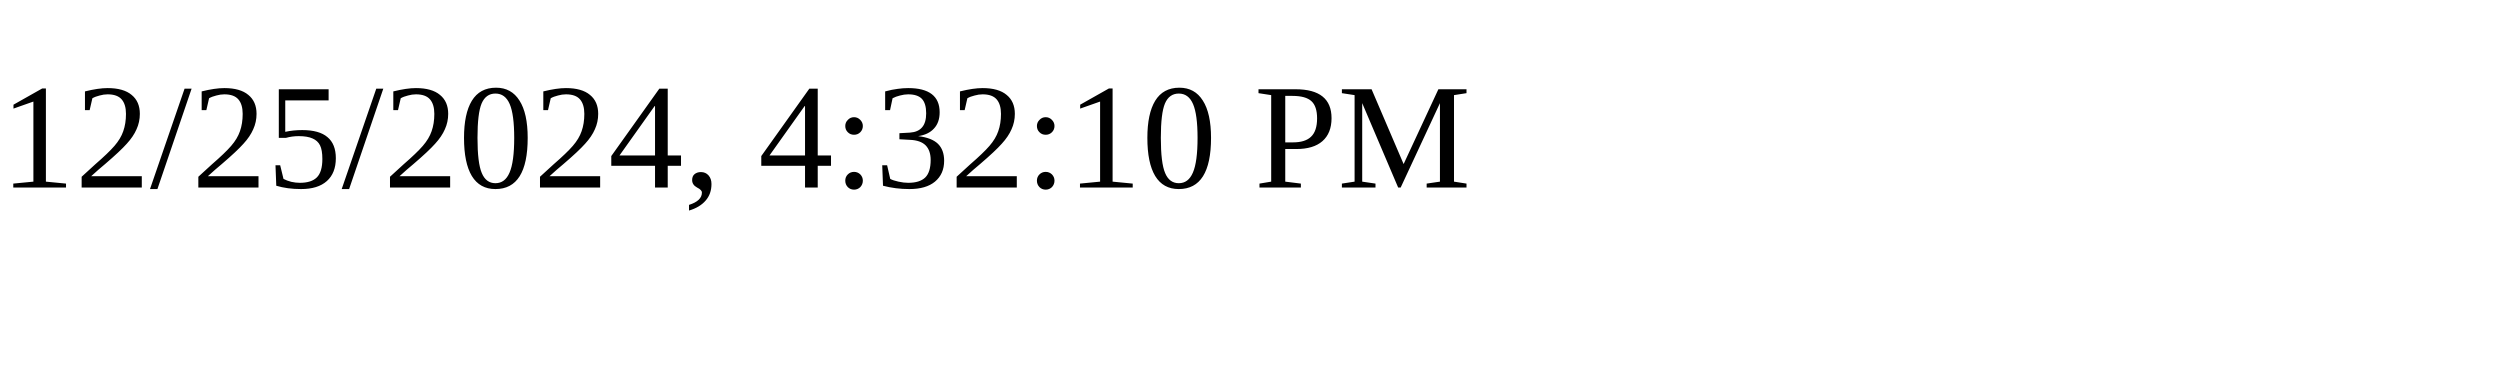
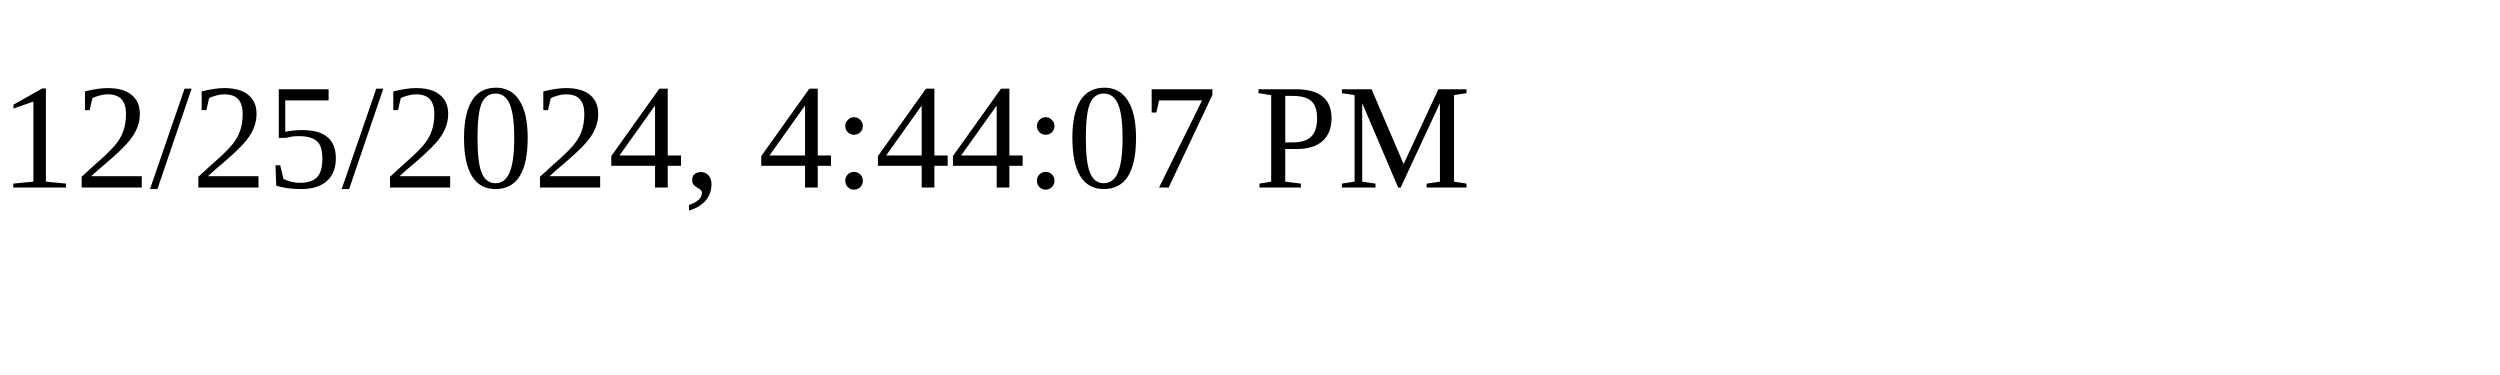
<svg xmlns="http://www.w3.org/2000/svg" height="30" width="200">
-   <text x="0" y="15">12/25/2024, 4:32:10 PM</text>
+   <text x="0" y="15">12/25/2024, 4:44:07 PM</text>
</svg>
